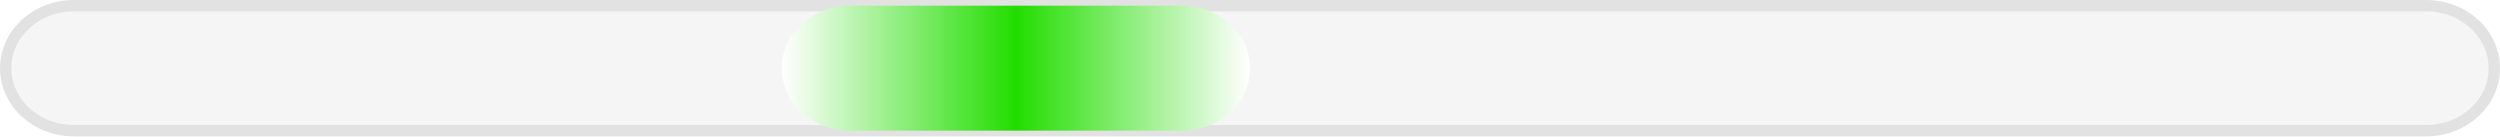
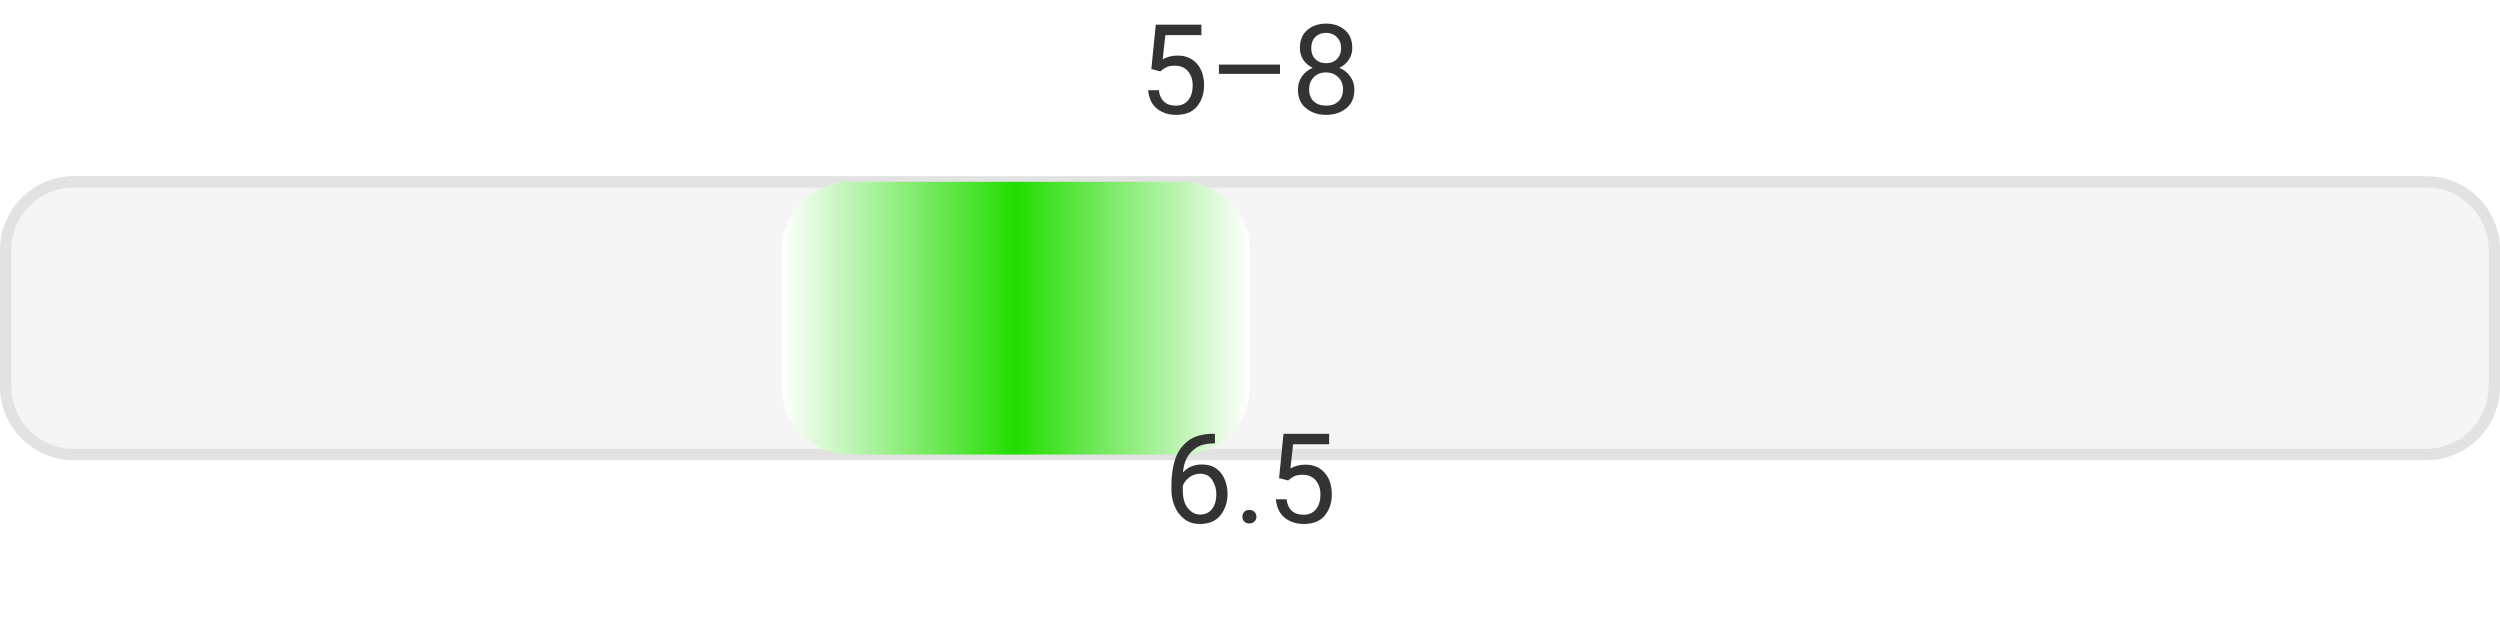
- <svg xmlns="http://www.w3.org/2000/svg" width="220" height="12" viewBox="0 0 220 12" role="img" aria-label="effort 5–8 avg 6.5">
+ <svg xmlns="http://www.w3.org/2000/svg" width="220" height="56" viewBox="0 0 220 56" role="img" aria-label="effort 5–8 avg 6.5">
  <defs>
    <linearGradient id="bar" x1="0" y1="0" x2="1" y2="0">
      <stop offset="0%" stop-color="#ffffff" />
      <stop offset="50%" stop-color="#22dd00" />
      <stop offset="100%" stop-color="#ffffff" />
    </linearGradient>
  </defs>
-   <rect x="0.5" y="0.5" width="219" height="11" rx="6" fill="#f5f5f5" stroke="#e2e2e2" />
-   <rect x="68.8" y="0.5" width="41.2" height="11" rx="6" fill="url(#bar)" />
+   <text x="110.0" y="10" text-anchor="middle" font-family="ui-sans-serif, system-ui, -apple-system, Segoe UI, Roboto, Helvetica, Arial" font-size="11" fill="#333">5–8</text>
+   <rect x="0.5" y="16.0" width="219" height="24" rx="6" fill="#f5f5f5" stroke="#e2e2e2" />
+   <rect x="68.8" y="16.0" width="41.2" height="24" rx="6" fill="url(#bar)" />
+   <text x="110.0" y="46" text-anchor="middle" font-family="ui-sans-serif, system-ui, -apple-system, Segoe UI, Roboto, Helvetica, Arial" font-size="11" fill="#333">6.5</text>
</svg>
